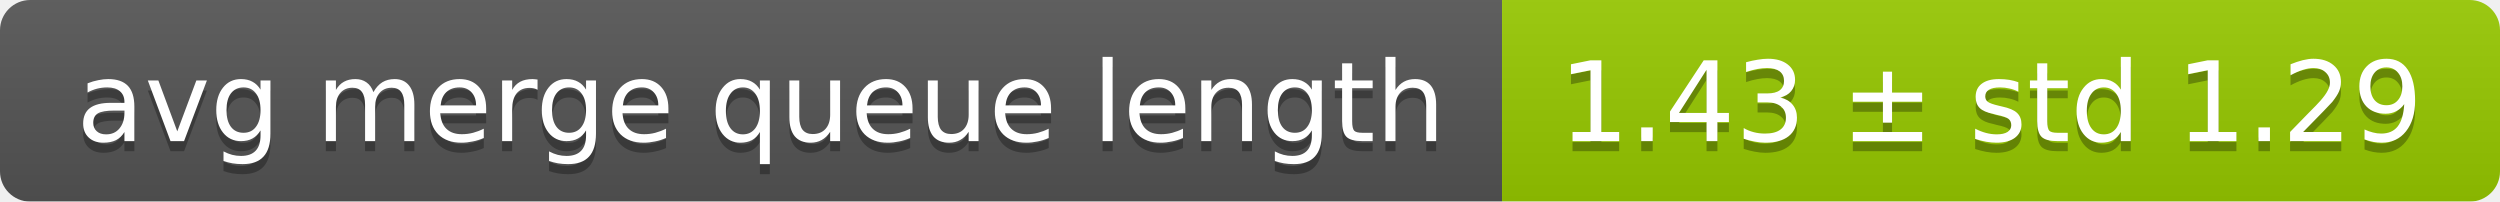
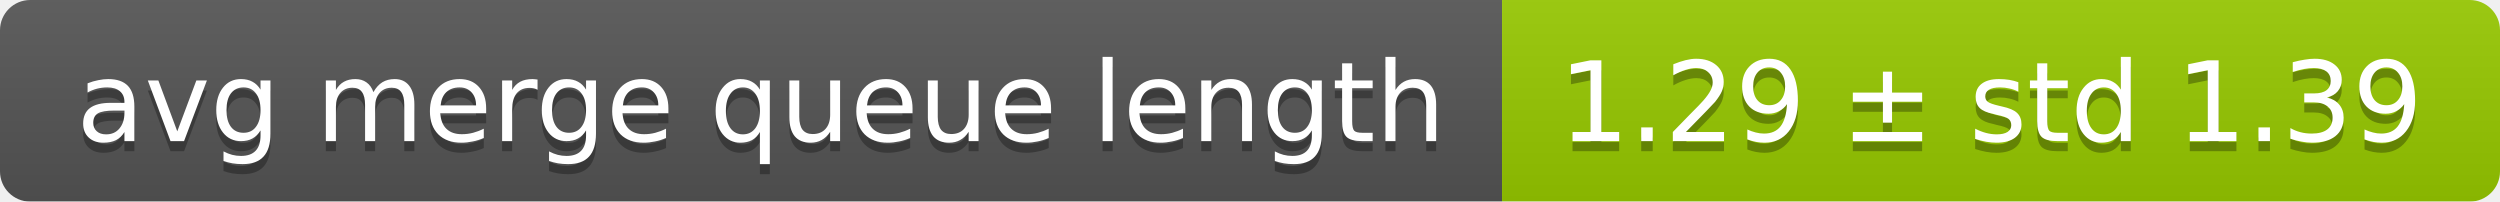
<svg xmlns="http://www.w3.org/2000/svg" width="248" height="20">
  <linearGradient id="smooth" x2="0" y2="100%">
    <stop offset="0" stop-color="#bbb" stop-opacity=".1" />
    <stop offset="1" stop-opacity=".1" />
  </linearGradient>
  <mask id="round">
    <rect width="248" height="20" rx="3" fill="#fff" />
  </mask>
  <g mask="url(#round)">
    <rect width="149" height="20" fill="#555" />
    <rect x="149" width="99" height="20" fill="#97ca00" />
    <rect width="248" height="20" fill="url(#smooth)" />
  </g>
  <g fill="#fff" text-anchor="middle" font-family="DejaVu Sans,Verdana,Geneva,sans-serif" font-size="11">
    <text x="75.5" y="15" fill="#010101" fill-opacity=".3">avg merge queue length</text>
    <text x="75.5" y="14">avg merge queue length</text>
-     <text x="197.5" y="15" fill="#010101" fill-opacity=".3">1.43 ± std 1.29</text>
-     <text x="197.5" y="14">1.43 ± std 1.29</text>
+     <text x="197.5" y="15" fill="#010101" fill-opacity=".3">1.29 ± std 1.39</text>
+     <text x="197.5" y="14">1.29 ± std 1.39</text>
  </g>
</svg>
